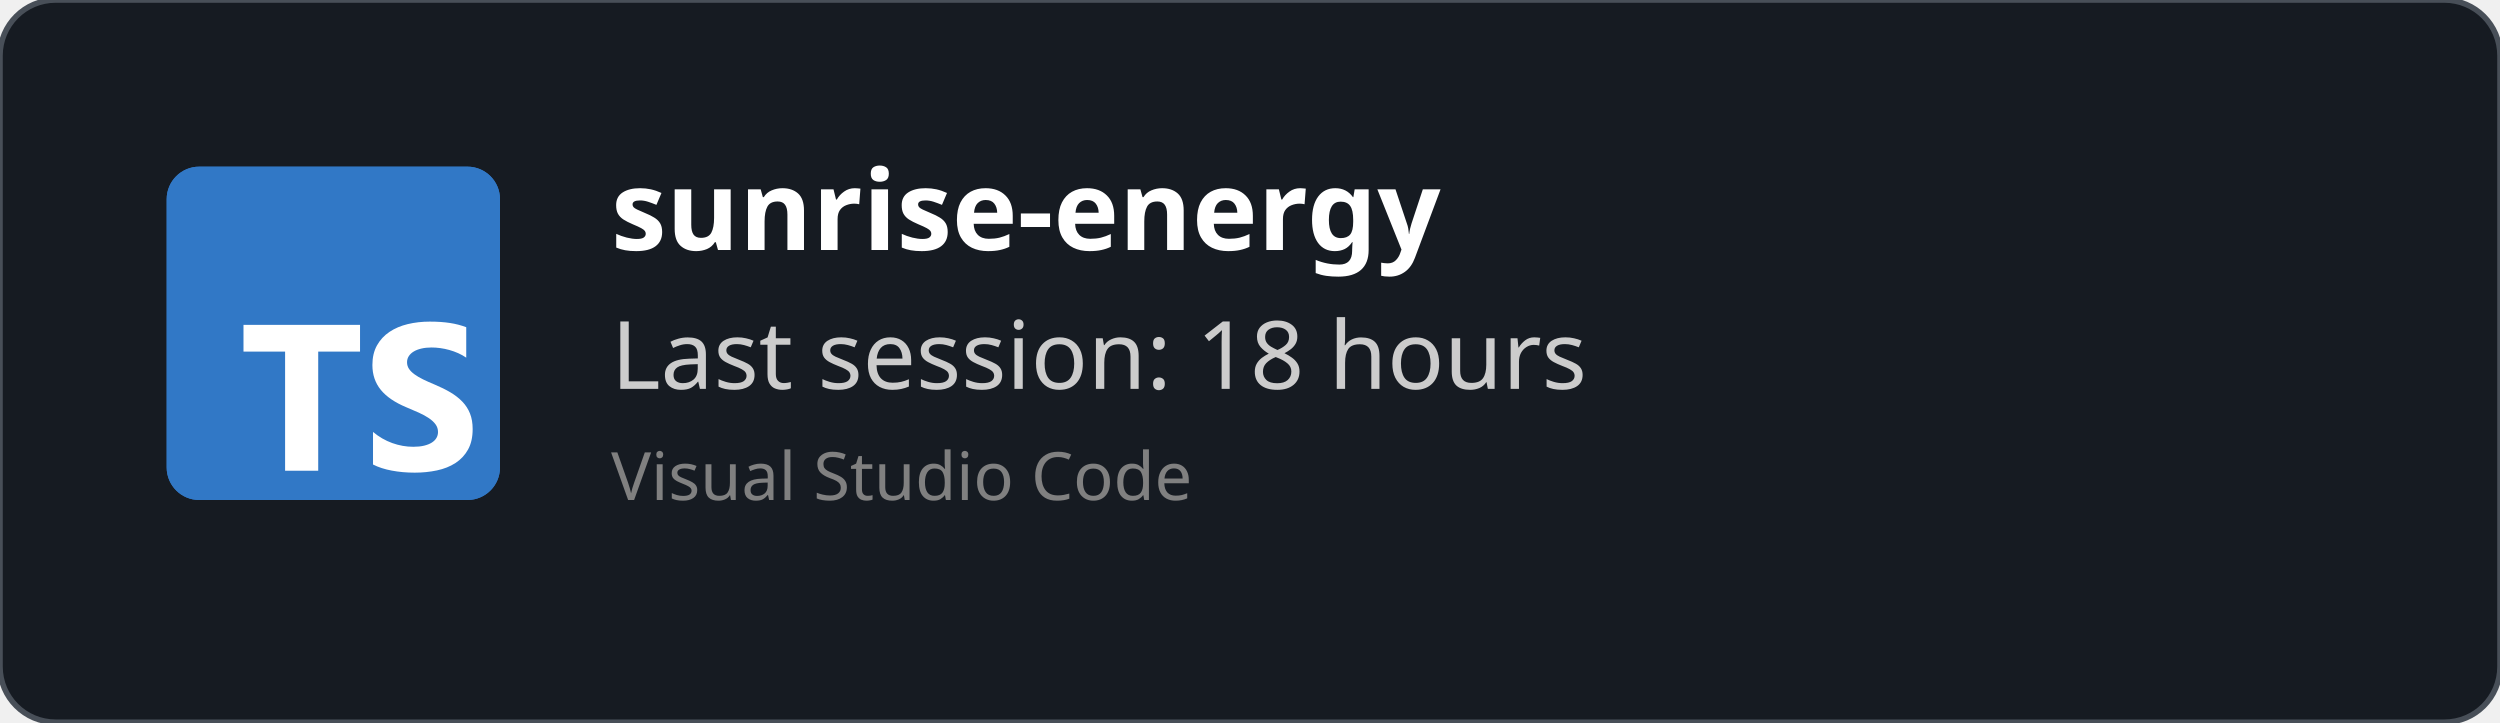
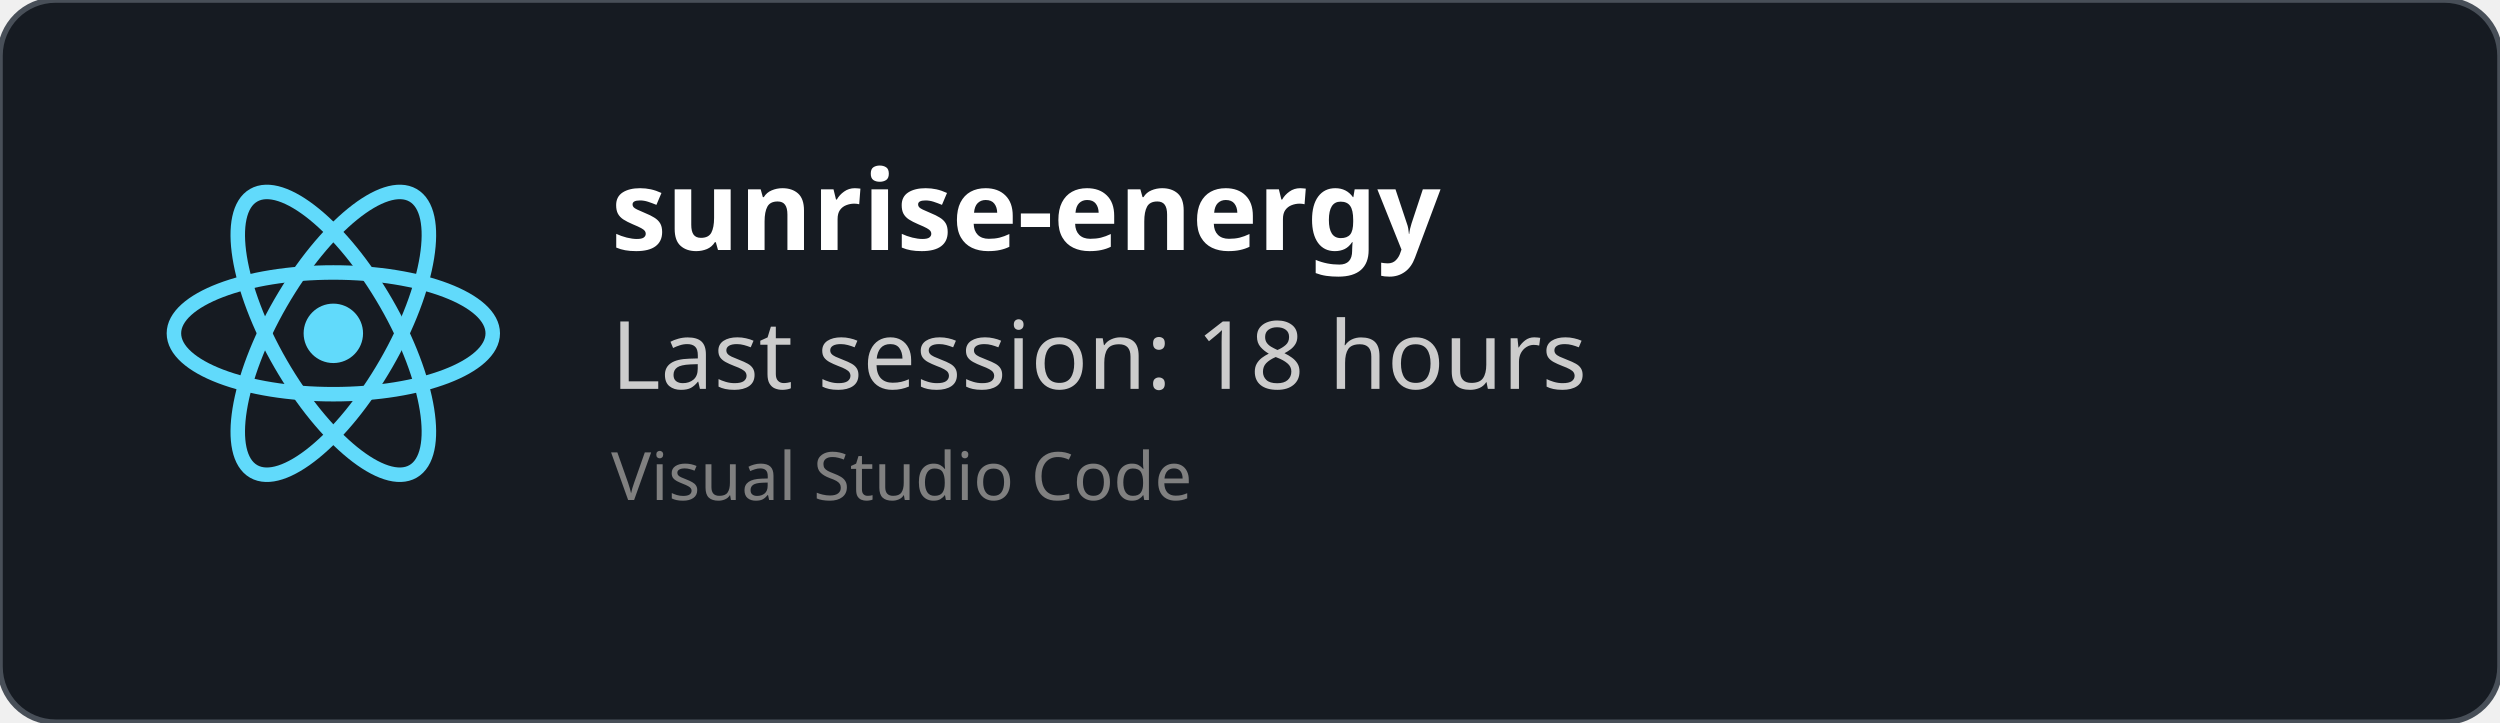
<svg xmlns="http://www.w3.org/2000/svg" width="450" height="130" viewBox="0 0 450 130" fill="none" role="img">
  <style>
    *{
        font-family: 'Segoe UI', Ubuntu, monospace
    }
    </style>
  <defs>
    <clipPath id="horizontalClip" x="20" y="20" width="500" height="200">
      <rect x="90" y="20" width="300" height="50" />
    </clipPath>
  </defs>
  <rect width="450" height="130" fill="rgba(22,27,34)" stroke="#484f58" stroke-width="1" fill-opacity="1" stroke-opacity="1" x="0" y="0" rx="10px" ry="10px">
    </rect>
-   <svg fill="none" height="60" viewBox="0 0 512 512" width="60" x="30" y="30">
-     <rect fill="#3178c6" height="512" rx="50" width="512" />
-     <rect fill="#3178c6" height="512" rx="50" width="512" />
-     <path clip-rule="evenodd" d="m316.939 407.424v50.061c8.138 4.172 17.763 7.3 28.875 9.386s22.823 3.129 35.135 3.129c11.999 0 23.397-1.147 34.196-3.442 10.799-2.294 20.268-6.075 28.406-11.342 8.138-5.266 14.581-12.15 19.328-20.65s7.121-19.007 7.121-31.522c0-9.074-1.356-17.026-4.069-23.857s-6.625-12.906-11.738-18.225c-5.112-5.319-11.242-10.091-18.389-14.315s-15.207-8.213-24.18-11.967c-6.573-2.712-12.468-5.345-17.685-7.9-5.217-2.556-9.651-5.163-13.303-7.822-3.652-2.66-6.469-5.476-8.451-8.448-1.982-2.973-2.974-6.336-2.974-10.091 0-3.441.887-6.544 2.661-9.308s4.278-5.136 7.512-7.118c3.235-1.981 7.199-3.52 11.894-4.615 4.696-1.095 9.912-1.642 15.651-1.642 4.173 0 8.581.313 13.224.938 4.643.626 9.312 1.591 14.008 2.894 4.695 1.304 9.259 2.947 13.694 4.928 4.434 1.982 8.529 4.276 12.285 6.884v-46.776c-7.616-2.92-15.937-5.084-24.962-6.492s-19.381-2.112-31.066-2.112c-11.895 0-23.163 1.278-33.805 3.833s-20.006 6.544-28.093 11.967c-8.086 5.424-14.476 12.333-19.171 20.729-4.695 8.395-7.043 18.433-7.043 30.114 0 14.914 4.304 27.638 12.912 38.172 8.607 10.533 21.675 19.45 39.204 26.751 6.886 2.816 13.303 5.579 19.25 8.291s11.086 5.528 15.415 8.448c4.33 2.92 7.747 6.101 10.252 9.543 2.504 3.441 3.756 7.352 3.756 11.733 0 3.233-.783 6.231-2.348 8.995s-3.939 5.162-7.121 7.196-7.147 3.624-11.894 4.771c-4.748 1.148-10.303 1.721-16.668 1.721-10.851 0-21.597-1.903-32.24-5.71-10.642-3.806-20.502-9.516-29.579-17.13zm-84.159-123.342h64.22v-41.082h-179v41.082h63.906v182.918h50.874z" fill="#fff" fill-rule="evenodd" />
+   <svg height="60" width="60" x="30" y="30" viewBox="-11.5 -10.232 23 20.463">
+     <circle cx="0" cy="0" r="2.05" fill="#61dafb" />
+     <g stroke="#61dafb" stroke-width="1" fill="none">
+       <ellipse rx="11" ry="4.2" />
+       <ellipse rx="11" ry="4.2" transform="rotate(60)" />
+       <ellipse rx="11" ry="4.2" transform="rotate(120)" />
+     </g>
  </svg>
  <text x="110" y="45" font-size="20" clip-path="url(#horizontalClip)" font-weight="bold" font-family="Ubuntu" fill="white">
    sunrise-energy
    </text>
  <text x="110" y="70" font-size="17px" font-family="Ubuntu" fill="#ccc">
    Last session: 18 hours
    </text>
  <text x="110" y="90" font-size="12px" font-family="Ubuntu" fill="grey">
    Visual Studio Code
    </text>
</svg>
